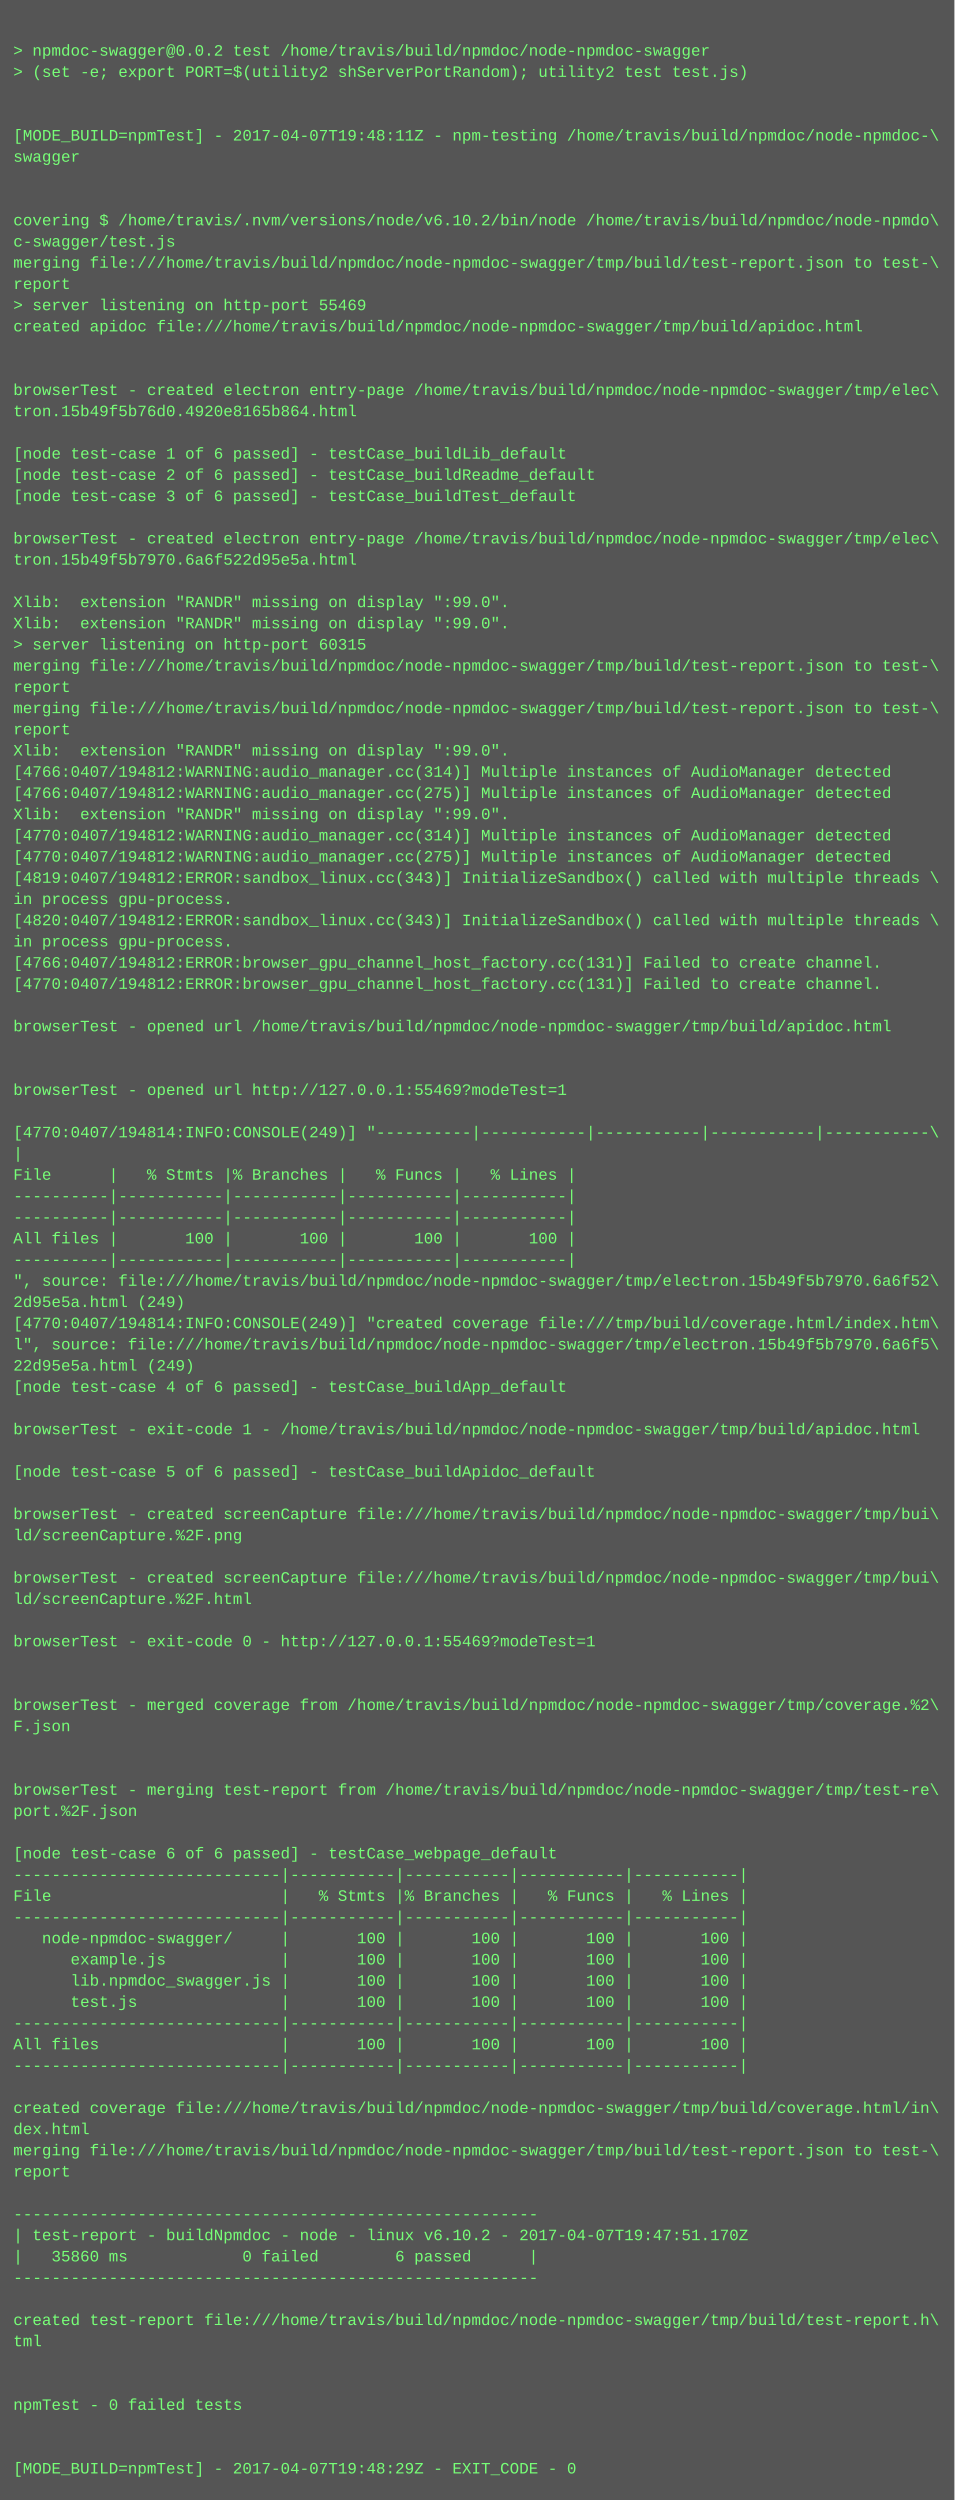
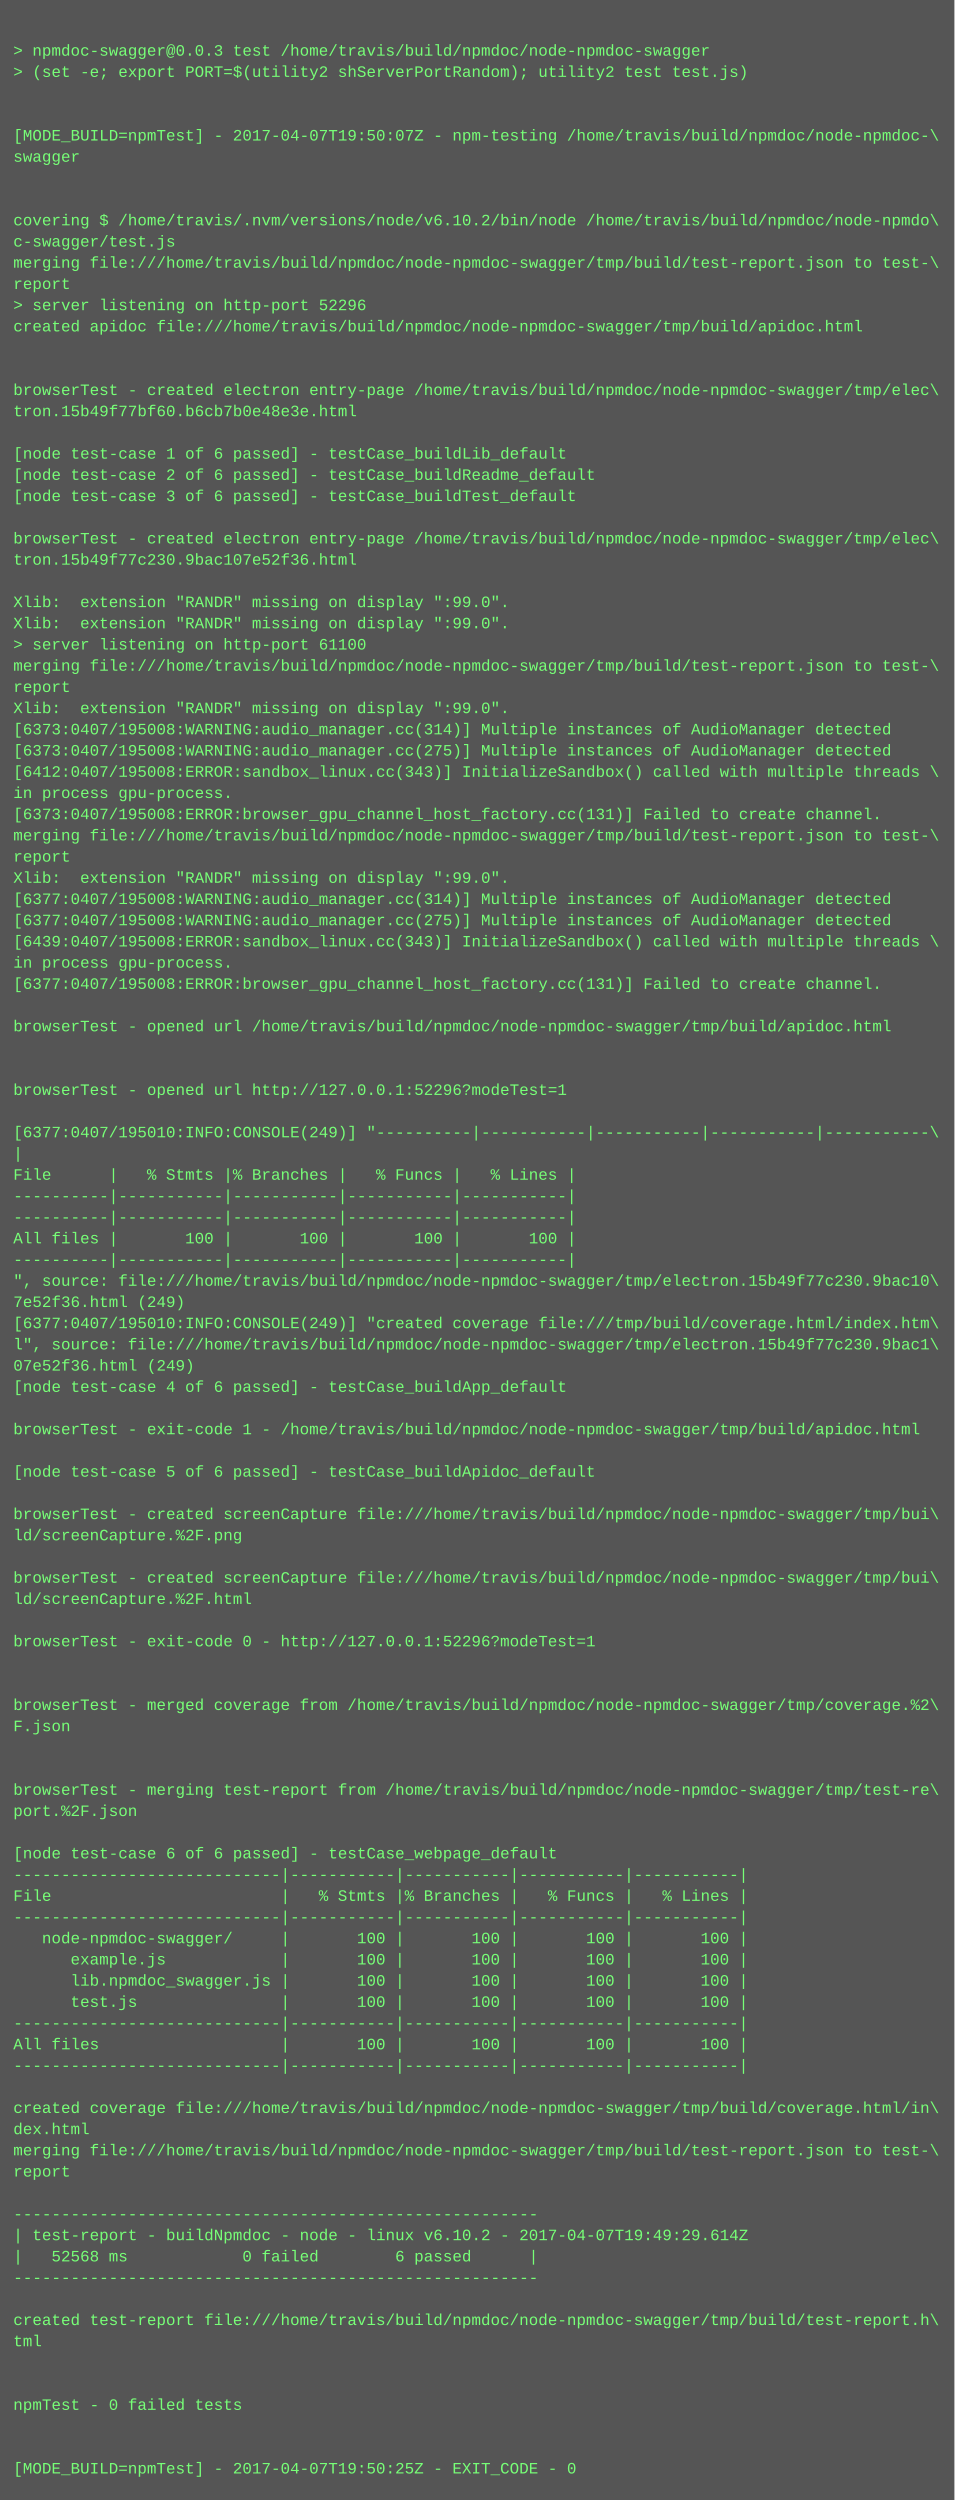
<svg xmlns="http://www.w3.org/2000/svg" height="1886" width="720">
  <rect height="1886" fill="#555" width="720" />
  <text fill="#7f7" font-family="Courier New" font-size="12" xml:space="preserve">
    <tspan x="10" y="26" />
-     <tspan x="10" y="42">&gt; npmdoc-swagger@0.0.2 test /home/travis/build/npmdoc/node-npmdoc-swagger</tspan>
+     <tspan x="10" y="42">&gt; npmdoc-swagger@0.0.3 test /home/travis/build/npmdoc/node-npmdoc-swagger</tspan>
    <tspan x="10" y="58">&gt; (set -e; export PORT=$(utility2 shServerPortRandom); utility2 test test.js)</tspan>
    <tspan x="10" y="74" />
    <tspan x="10" y="90" />
-     <tspan x="10" y="106">[MODE_BUILD=npmTest] - 2017-04-07T19:48:11Z - npm-testing /home/travis/build/npmdoc/node-npmdoc-\</tspan>
+     <tspan x="10" y="106">[MODE_BUILD=npmTest] - 2017-04-07T19:50:07Z - npm-testing /home/travis/build/npmdoc/node-npmdoc-\</tspan>
    <tspan x="10" y="122">swagger</tspan>
    <tspan x="10" y="138" />
    <tspan x="10" y="154" />
    <tspan x="10" y="170">covering $ /home/travis/.nvm/versions/node/v6.10.2/bin/node /home/travis/build/npmdoc/node-npmdo\</tspan>
    <tspan x="10" y="186">c-swagger/test.js</tspan>
    <tspan x="10" y="202">merging file:///home/travis/build/npmdoc/node-npmdoc-swagger/tmp/build/test-report.json to test-\</tspan>
    <tspan x="10" y="218">report</tspan>
-     <tspan x="10" y="234">&gt; server listening on http-port 55469</tspan>
+     <tspan x="10" y="234">&gt; server listening on http-port 52296</tspan>
    <tspan x="10" y="250">created apidoc file:///home/travis/build/npmdoc/node-npmdoc-swagger/tmp/build/apidoc.html</tspan>
    <tspan x="10" y="266" />
    <tspan x="10" y="282" />
    <tspan x="10" y="298">browserTest - created electron entry-page /home/travis/build/npmdoc/node-npmdoc-swagger/tmp/elec\</tspan>
-     <tspan x="10" y="314">tron.15b49f5b76d0.4920e8165b864.html</tspan>
+     <tspan x="10" y="314">tron.15b49f77bf60.b6cb7b0e48e3e.html</tspan>
    <tspan x="10" y="330" />
    <tspan x="10" y="346">[node test-case 1 of 6 passed] - testCase_buildLib_default</tspan>
    <tspan x="10" y="362">[node test-case 2 of 6 passed] - testCase_buildReadme_default</tspan>
    <tspan x="10" y="378">[node test-case 3 of 6 passed] - testCase_buildTest_default</tspan>
    <tspan x="10" y="394" />
    <tspan x="10" y="410">browserTest - created electron entry-page /home/travis/build/npmdoc/node-npmdoc-swagger/tmp/elec\</tspan>
-     <tspan x="10" y="426">tron.15b49f5b7970.6a6f522d95e5a.html</tspan>
+     <tspan x="10" y="426">tron.15b49f77c230.9bac107e52f36.html</tspan>
    <tspan x="10" y="442" />
    <tspan x="10" y="458">Xlib:  extension "RANDR" missing on display ":99.0".</tspan>
    <tspan x="10" y="474">Xlib:  extension "RANDR" missing on display ":99.0".</tspan>
-     <tspan x="10" y="490">&gt; server listening on http-port 60315</tspan>
+     <tspan x="10" y="490">&gt; server listening on http-port 61100</tspan>
    <tspan x="10" y="506">merging file:///home/travis/build/npmdoc/node-npmdoc-swagger/tmp/build/test-report.json to test-\</tspan>
    <tspan x="10" y="522">report</tspan>
-     <tspan x="10" y="538">merging file:///home/travis/build/npmdoc/node-npmdoc-swagger/tmp/build/test-report.json to test-\</tspan>
-     <tspan x="10" y="554">report</tspan>
-     <tspan x="10" y="570">Xlib:  extension "RANDR" missing on display ":99.0".</tspan>
-     <tspan x="10" y="586">[4766:0407/194812:WARNING:audio_manager.cc(314)] Multiple instances of AudioManager detected</tspan>
-     <tspan x="10" y="602">[4766:0407/194812:WARNING:audio_manager.cc(275)] Multiple instances of AudioManager detected</tspan>
-     <tspan x="10" y="618">Xlib:  extension "RANDR" missing on display ":99.0".</tspan>
-     <tspan x="10" y="634">[4770:0407/194812:WARNING:audio_manager.cc(314)] Multiple instances of AudioManager detected</tspan>
-     <tspan x="10" y="650">[4770:0407/194812:WARNING:audio_manager.cc(275)] Multiple instances of AudioManager detected</tspan>
-     <tspan x="10" y="666">[4819:0407/194812:ERROR:sandbox_linux.cc(343)] InitializeSandbox() called with multiple threads \</tspan>
-     <tspan x="10" y="682">in process gpu-process. </tspan>
-     <tspan x="10" y="698">[4820:0407/194812:ERROR:sandbox_linux.cc(343)] InitializeSandbox() called with multiple threads \</tspan>
-     <tspan x="10" y="714">in process gpu-process. </tspan>
-     <tspan x="10" y="730">[4766:0407/194812:ERROR:browser_gpu_channel_host_factory.cc(131)] Failed to create channel.</tspan>
-     <tspan x="10" y="746">[4770:0407/194812:ERROR:browser_gpu_channel_host_factory.cc(131)] Failed to create channel.</tspan>
+     <tspan x="10" y="538">Xlib:  extension "RANDR" missing on display ":99.0".</tspan>
+     <tspan x="10" y="554">[6373:0407/195008:WARNING:audio_manager.cc(314)] Multiple instances of AudioManager detected</tspan>
+     <tspan x="10" y="570">[6373:0407/195008:WARNING:audio_manager.cc(275)] Multiple instances of AudioManager detected</tspan>
+     <tspan x="10" y="586">[6412:0407/195008:ERROR:sandbox_linux.cc(343)] InitializeSandbox() called with multiple threads \</tspan>
+     <tspan x="10" y="602">in process gpu-process. </tspan>
+     <tspan x="10" y="618">[6373:0407/195008:ERROR:browser_gpu_channel_host_factory.cc(131)] Failed to create channel.</tspan>
+     <tspan x="10" y="634">merging file:///home/travis/build/npmdoc/node-npmdoc-swagger/tmp/build/test-report.json to test-\</tspan>
+     <tspan x="10" y="650">report</tspan>
+     <tspan x="10" y="666">Xlib:  extension "RANDR" missing on display ":99.0".</tspan>
+     <tspan x="10" y="682">[6377:0407/195008:WARNING:audio_manager.cc(314)] Multiple instances of AudioManager detected</tspan>
+     <tspan x="10" y="698">[6377:0407/195008:WARNING:audio_manager.cc(275)] Multiple instances of AudioManager detected</tspan>
+     <tspan x="10" y="714">[6439:0407/195008:ERROR:sandbox_linux.cc(343)] InitializeSandbox() called with multiple threads \</tspan>
+     <tspan x="10" y="730">in process gpu-process. </tspan>
+     <tspan x="10" y="746">[6377:0407/195008:ERROR:browser_gpu_channel_host_factory.cc(131)] Failed to create channel.</tspan>
    <tspan x="10" y="762" />
    <tspan x="10" y="778">browserTest - opened url /home/travis/build/npmdoc/node-npmdoc-swagger/tmp/build/apidoc.html</tspan>
    <tspan x="10" y="794" />
    <tspan x="10" y="810" />
-     <tspan x="10" y="826">browserTest - opened url http://127.0.0.1:55469?modeTest=1</tspan>
+     <tspan x="10" y="826">browserTest - opened url http://127.0.0.1:52296?modeTest=1</tspan>
    <tspan x="10" y="842" />
-     <tspan x="10" y="858">[4770:0407/194814:INFO:CONSOLE(249)] "----------|-----------|-----------|-----------|-----------\</tspan>
+     <tspan x="10" y="858">[6377:0407/195010:INFO:CONSOLE(249)] "----------|-----------|-----------|-----------|-----------\</tspan>
    <tspan x="10" y="874">|</tspan>
    <tspan x="10" y="890">File      |   % Stmts |% Branches |   % Funcs |   % Lines |</tspan>
    <tspan x="10" y="906">----------|-----------|-----------|-----------|-----------|</tspan>
    <tspan x="10" y="922">----------|-----------|-----------|-----------|-----------|</tspan>
    <tspan x="10" y="938">All files |       100 |       100 |       100 |       100 |</tspan>
    <tspan x="10" y="954">----------|-----------|-----------|-----------|-----------|</tspan>
-     <tspan x="10" y="970">", source: file:///home/travis/build/npmdoc/node-npmdoc-swagger/tmp/electron.15b49f5b7970.6a6f52\</tspan>
-     <tspan x="10" y="986">2d95e5a.html (249)</tspan>
-     <tspan x="10" y="1002">[4770:0407/194814:INFO:CONSOLE(249)] "created coverage file:///tmp/build/coverage.html/index.htm\</tspan>
-     <tspan x="10" y="1018">l", source: file:///home/travis/build/npmdoc/node-npmdoc-swagger/tmp/electron.15b49f5b7970.6a6f5\</tspan>
-     <tspan x="10" y="1034">22d95e5a.html (249)</tspan>
+     <tspan x="10" y="970">", source: file:///home/travis/build/npmdoc/node-npmdoc-swagger/tmp/electron.15b49f77c230.9bac10\</tspan>
+     <tspan x="10" y="986">7e52f36.html (249)</tspan>
+     <tspan x="10" y="1002">[6377:0407/195010:INFO:CONSOLE(249)] "created coverage file:///tmp/build/coverage.html/index.htm\</tspan>
+     <tspan x="10" y="1018">l", source: file:///home/travis/build/npmdoc/node-npmdoc-swagger/tmp/electron.15b49f77c230.9bac1\</tspan>
+     <tspan x="10" y="1034">07e52f36.html (249)</tspan>
    <tspan x="10" y="1050">[node test-case 4 of 6 passed] - testCase_buildApp_default</tspan>
    <tspan x="10" y="1066" />
    <tspan x="10" y="1082">browserTest - exit-code 1 - /home/travis/build/npmdoc/node-npmdoc-swagger/tmp/build/apidoc.html</tspan>
    <tspan x="10" y="1098" />
    <tspan x="10" y="1114">[node test-case 5 of 6 passed] - testCase_buildApidoc_default</tspan>
    <tspan x="10" y="1130" />
    <tspan x="10" y="1146">browserTest - created screenCapture file:///home/travis/build/npmdoc/node-npmdoc-swagger/tmp/bui\</tspan>
    <tspan x="10" y="1162">ld/screenCapture.%2F.png</tspan>
    <tspan x="10" y="1178" />
    <tspan x="10" y="1194">browserTest - created screenCapture file:///home/travis/build/npmdoc/node-npmdoc-swagger/tmp/bui\</tspan>
    <tspan x="10" y="1210">ld/screenCapture.%2F.html</tspan>
    <tspan x="10" y="1226" />
-     <tspan x="10" y="1242">browserTest - exit-code 0 - http://127.0.0.1:55469?modeTest=1</tspan>
+     <tspan x="10" y="1242">browserTest - exit-code 0 - http://127.0.0.1:52296?modeTest=1</tspan>
    <tspan x="10" y="1258" />
    <tspan x="10" y="1274" />
    <tspan x="10" y="1290">browserTest - merged coverage from /home/travis/build/npmdoc/node-npmdoc-swagger/tmp/coverage.%2\</tspan>
    <tspan x="10" y="1306">F.json</tspan>
    <tspan x="10" y="1322" />
    <tspan x="10" y="1338" />
    <tspan x="10" y="1354">browserTest - merging test-report from /home/travis/build/npmdoc/node-npmdoc-swagger/tmp/test-re\</tspan>
    <tspan x="10" y="1370">port.%2F.json</tspan>
    <tspan x="10" y="1386" />
    <tspan x="10" y="1402">[node test-case 6 of 6 passed] - testCase_webpage_default</tspan>
    <tspan x="10" y="1418">----------------------------|-----------|-----------|-----------|-----------|</tspan>
    <tspan x="10" y="1434">File                        |   % Stmts |% Branches |   % Funcs |   % Lines |</tspan>
    <tspan x="10" y="1450">----------------------------|-----------|-----------|-----------|-----------|</tspan>
    <tspan x="10" y="1466">   node-npmdoc-swagger/     |       100 |       100 |       100 |       100 |</tspan>
    <tspan x="10" y="1482">      example.js            |       100 |       100 |       100 |       100 |</tspan>
    <tspan x="10" y="1498">      lib.npmdoc_swagger.js |       100 |       100 |       100 |       100 |</tspan>
    <tspan x="10" y="1514">      test.js               |       100 |       100 |       100 |       100 |</tspan>
    <tspan x="10" y="1530">----------------------------|-----------|-----------|-----------|-----------|</tspan>
    <tspan x="10" y="1546">All files                   |       100 |       100 |       100 |       100 |</tspan>
    <tspan x="10" y="1562">----------------------------|-----------|-----------|-----------|-----------|</tspan>
    <tspan x="10" y="1578" />
    <tspan x="10" y="1594">created coverage file:///home/travis/build/npmdoc/node-npmdoc-swagger/tmp/build/coverage.html/in\</tspan>
    <tspan x="10" y="1610">dex.html</tspan>
    <tspan x="10" y="1626">merging file:///home/travis/build/npmdoc/node-npmdoc-swagger/tmp/build/test-report.json to test-\</tspan>
    <tspan x="10" y="1642">report</tspan>
    <tspan x="10" y="1658" />
    <tspan x="10" y="1674">-------------------------------------------------------</tspan>
-     <tspan x="10" y="1690">| test-report - buildNpmdoc - node - linux v6.10.2 - 2017-04-07T19:47:51.170Z</tspan>
-     <tspan x="10" y="1706">|   35860 ms            0 failed        6 passed      |</tspan>
+     <tspan x="10" y="1690">| test-report - buildNpmdoc - node - linux v6.10.2 - 2017-04-07T19:49:29.614Z</tspan>
+     <tspan x="10" y="1706">|   52568 ms            0 failed        6 passed      |</tspan>
    <tspan x="10" y="1722">-------------------------------------------------------</tspan>
    <tspan x="10" y="1738" />
    <tspan x="10" y="1754">created test-report file:///home/travis/build/npmdoc/node-npmdoc-swagger/tmp/build/test-report.h\</tspan>
    <tspan x="10" y="1770">tml</tspan>
    <tspan x="10" y="1786" />
    <tspan x="10" y="1802" />
    <tspan x="10" y="1818">npmTest - 0 failed tests</tspan>
    <tspan x="10" y="1834" />
    <tspan x="10" y="1850" />
-     <tspan x="10" y="1866">[MODE_BUILD=npmTest] - 2017-04-07T19:48:29Z - EXIT_CODE - 0</tspan>
+     <tspan x="10" y="1866">[MODE_BUILD=npmTest] - 2017-04-07T19:50:25Z - EXIT_CODE - 0</tspan>
  </text>
</svg>
